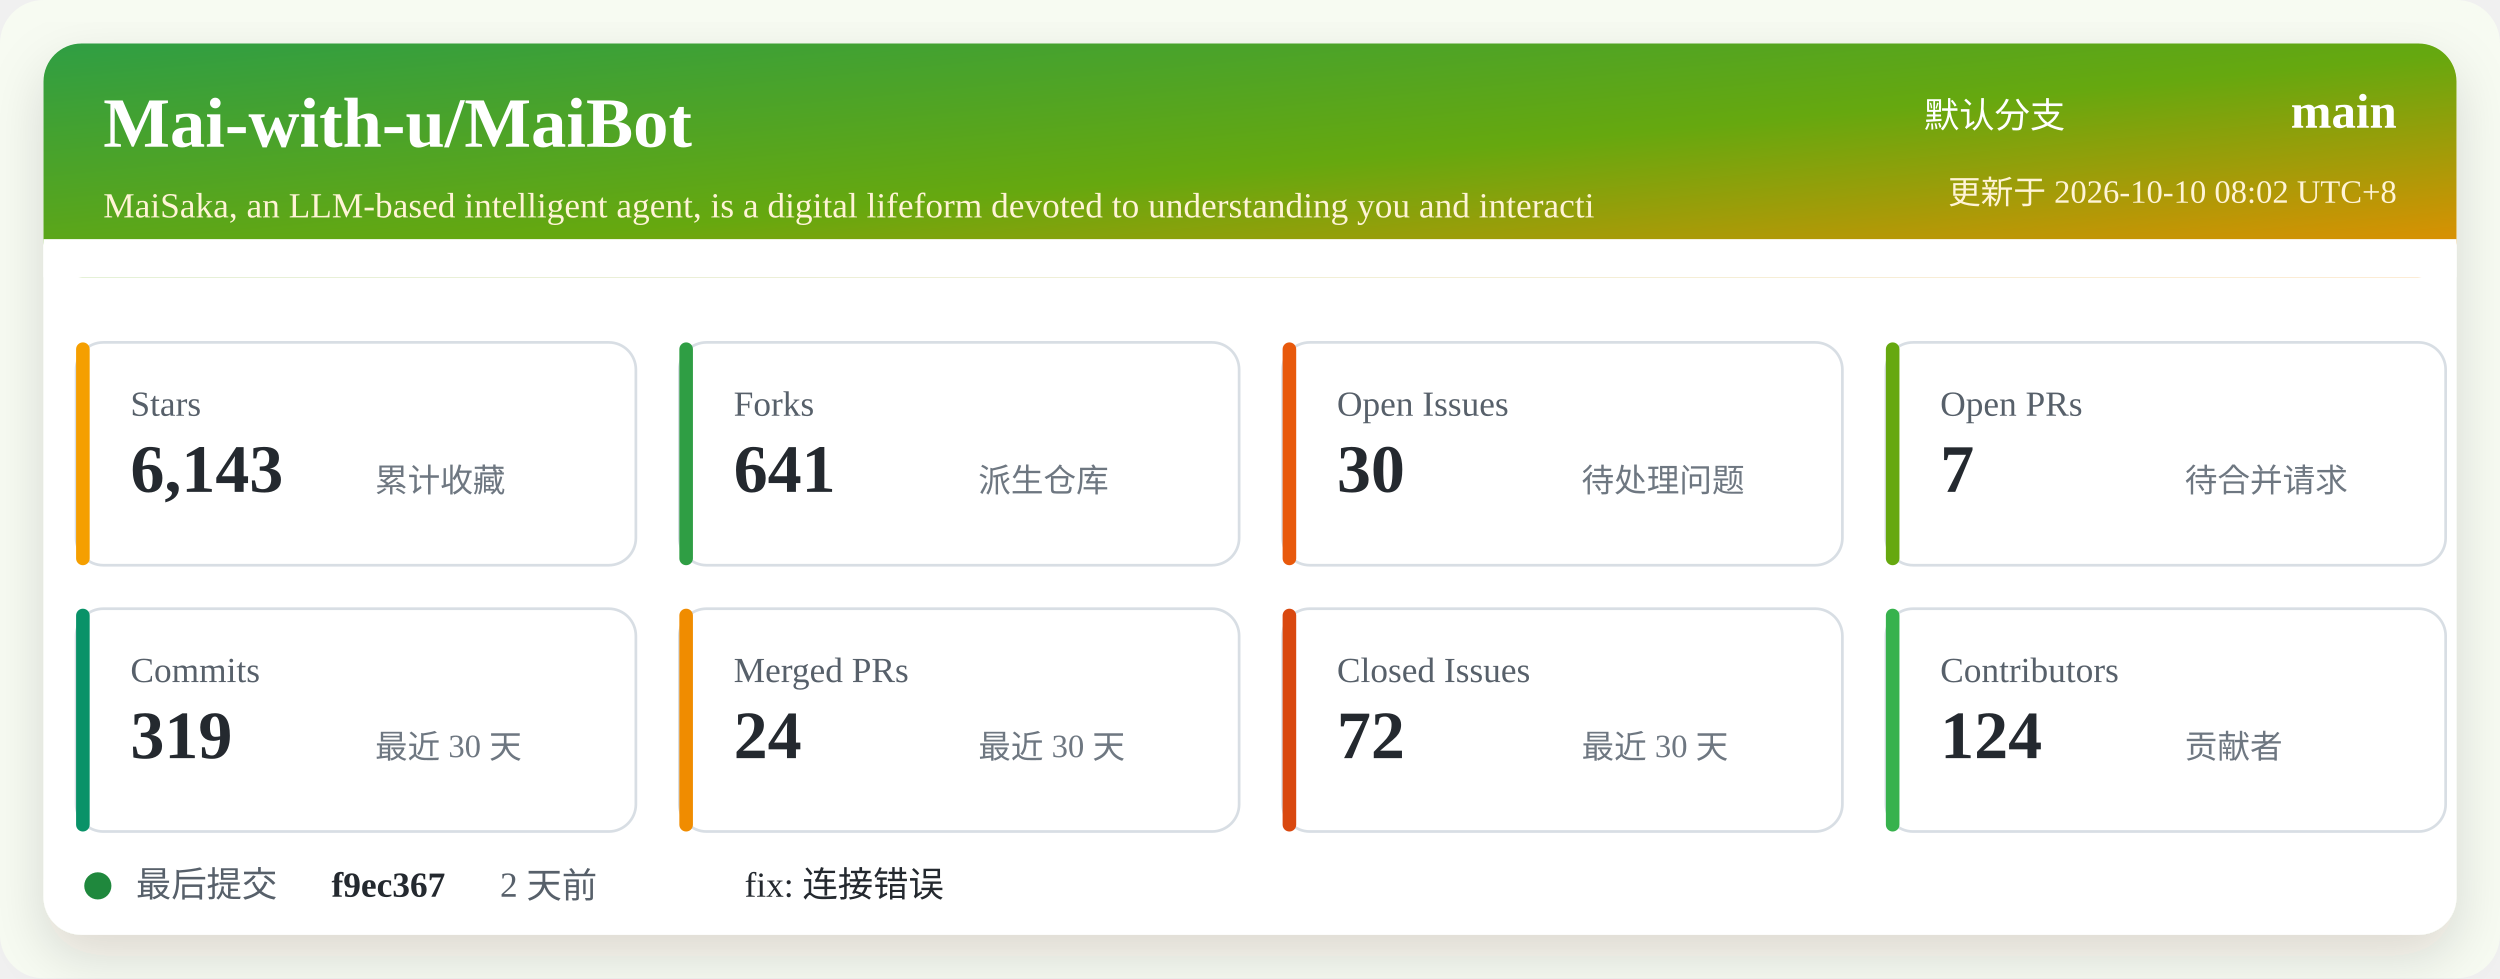
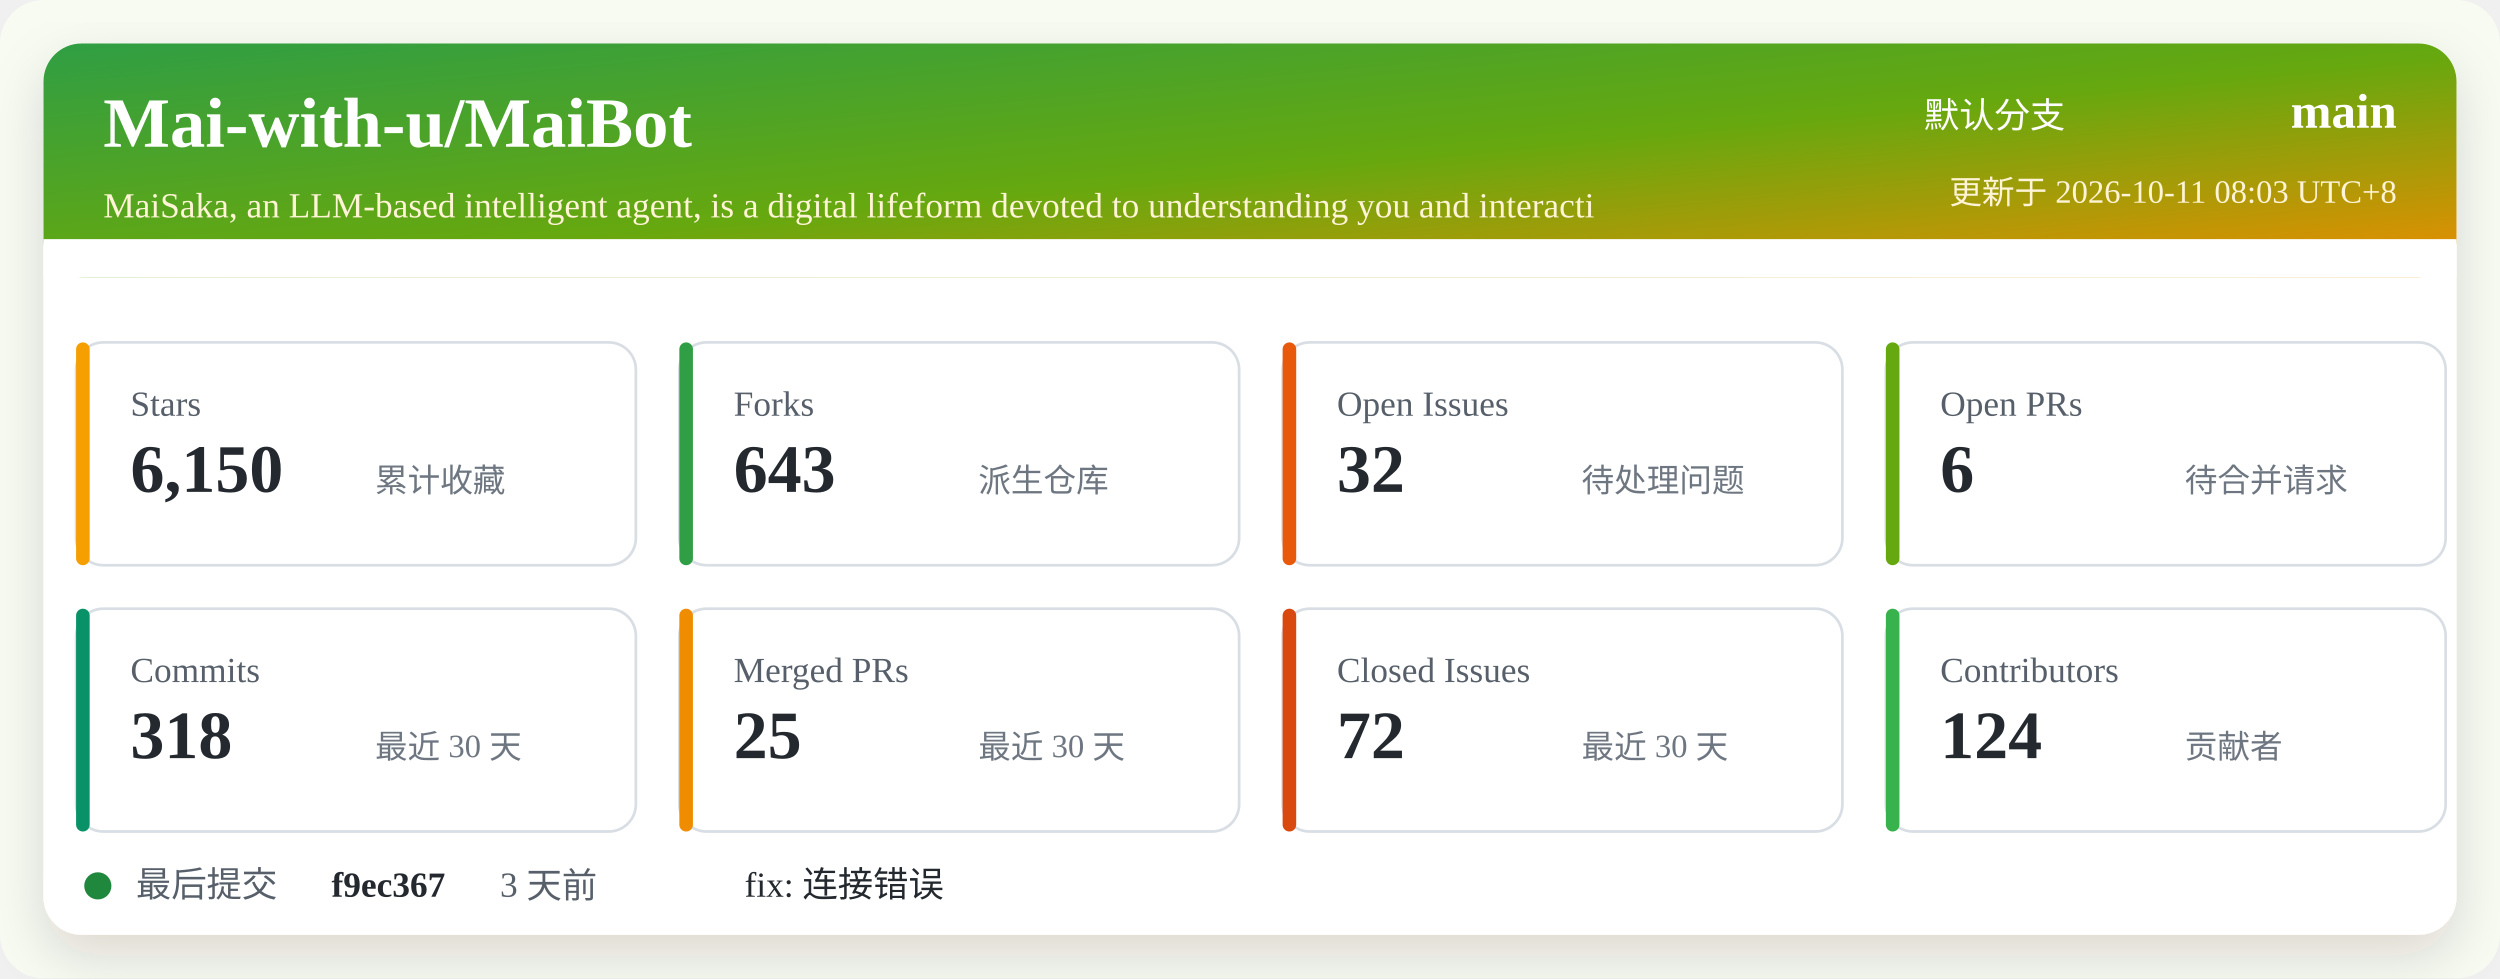
<svg xmlns="http://www.w3.org/2000/svg" width="920" height="360" viewBox="0 0 920 360" role="img" aria-labelledby="title desc">
  <defs>
    <linearGradient id="header" x1="0" x2="1" y1="0" y2="1">
      <stop offset="0%" stop-color="#2f9e44" />
      <stop offset="52%" stop-color="#66a80f" />
      <stop offset="100%" stop-color="#f08c00" />
    </linearGradient>
    <filter id="shadow" x="-5%" y="-5%" width="110%" height="110%">
      <feDropShadow dx="0" dy="8" stdDeviation="10" flood-color="#2b2318" flood-opacity="0.14" />
    </filter>
  </defs>
  <rect width="920" height="360" rx="16" fill="#f7fbf2" />
  <rect x="16" y="16" width="888" height="328" rx="14" fill="#ffffff" filter="url(#shadow)" />
  <rect x="16" y="16" width="888" height="86" rx="14" fill="url(#header)" />
  <path d="M16 88 H904 V102 H16 Z" fill="#ffffff" />
  <text x="38" y="54" fill="#ffffff" font-size="26" font-weight="700">Mai-with-u/MaiBot</text>
  <text x="38" y="80" fill="#fff4d6" font-size="13">MaiSaka, an LLM-based intelligent agent, is a digital lifeform devoted to understanding you and interacti</text>
  <text x="760" y="47" fill="#ffffff" font-size="13" text-anchor="end">默认分支</text>
  <text x="882" y="47" fill="#ffffff" font-size="18" font-weight="700" text-anchor="end">main</text>
-   <text x="882" y="75" fill="#fff4d6" font-size="12" text-anchor="end">更新于 2026-10-10 08:02 UTC+8</text>
+   <text x="882" y="75" fill="#fff4d6" font-size="12" text-anchor="end">更新于 2026-10-11 08:03 UTC+8</text>
  <g transform="translate(28 126)">
    <rect width="206" height="82" rx="10" fill="#ffffff" stroke="#d8dee4" />
    <rect x="0" y="0" width="5" height="82" rx="2.5" fill="#f59f00" />
    <text x="20" y="27" fill="#57606a" font-size="13">Stars</text>
-     <text x="20" y="55" fill="#24292f" font-size="25" font-weight="700">6,143</text>
+     <text x="20" y="55" fill="#24292f" font-size="25" font-weight="700">6,150</text>
    <text x="110" y="55" fill="#6e7781" font-size="12">累计收藏</text>
  </g>
  <g transform="translate(250 126)">
    <rect width="206" height="82" rx="10" fill="#ffffff" stroke="#d8dee4" />
    <rect x="0" y="0" width="5" height="82" rx="2.5" fill="#2f9e44" />
    <text x="20" y="27" fill="#57606a" font-size="13">Forks</text>
-     <text x="20" y="55" fill="#24292f" font-size="25" font-weight="700">641</text>
+     <text x="20" y="55" fill="#24292f" font-size="25" font-weight="700">643</text>
    <text x="110" y="55" fill="#6e7781" font-size="12">派生仓库</text>
  </g>
  <g transform="translate(472 126)">
    <rect width="206" height="82" rx="10" fill="#ffffff" stroke="#d8dee4" />
    <rect x="0" y="0" width="5" height="82" rx="2.5" fill="#e8590c" />
    <text x="20" y="27" fill="#57606a" font-size="13">Open Issues</text>
-     <text x="20" y="55" fill="#24292f" font-size="25" font-weight="700">30</text>
+     <text x="20" y="55" fill="#24292f" font-size="25" font-weight="700">32</text>
    <text x="110" y="55" fill="#6e7781" font-size="12">待处理问题</text>
  </g>
  <g transform="translate(694 126)">
    <rect width="206" height="82" rx="10" fill="#ffffff" stroke="#d8dee4" />
    <rect x="0" y="0" width="5" height="82" rx="2.5" fill="#66a80f" />
    <text x="20" y="27" fill="#57606a" font-size="13">Open PRs</text>
-     <text x="20" y="55" fill="#24292f" font-size="25" font-weight="700">7</text>
+     <text x="20" y="55" fill="#24292f" font-size="25" font-weight="700">6</text>
    <text x="110" y="55" fill="#6e7781" font-size="12">待合并请求</text>
  </g>
  <g transform="translate(28 224)">
    <rect width="206" height="82" rx="10" fill="#ffffff" stroke="#d8dee4" />
    <rect x="0" y="0" width="5" height="82" rx="2.5" fill="#099268" />
    <text x="20" y="27" fill="#57606a" font-size="13">Commits</text>
-     <text x="20" y="55" fill="#24292f" font-size="25" font-weight="700">319</text>
+     <text x="20" y="55" fill="#24292f" font-size="25" font-weight="700">318</text>
    <text x="110" y="55" fill="#6e7781" font-size="12">最近 30 天</text>
  </g>
  <g transform="translate(250 224)">
    <rect width="206" height="82" rx="10" fill="#ffffff" stroke="#d8dee4" />
    <rect x="0" y="0" width="5" height="82" rx="2.5" fill="#f08c00" />
    <text x="20" y="27" fill="#57606a" font-size="13">Merged PRs</text>
-     <text x="20" y="55" fill="#24292f" font-size="25" font-weight="700">24</text>
+     <text x="20" y="55" fill="#24292f" font-size="25" font-weight="700">25</text>
    <text x="110" y="55" fill="#6e7781" font-size="12">最近 30 天</text>
  </g>
  <g transform="translate(472 224)">
    <rect width="206" height="82" rx="10" fill="#ffffff" stroke="#d8dee4" />
    <rect x="0" y="0" width="5" height="82" rx="2.5" fill="#d9480f" />
    <text x="20" y="27" fill="#57606a" font-size="13">Closed Issues</text>
    <text x="20" y="55" fill="#24292f" font-size="25" font-weight="700">72</text>
    <text x="110" y="55" fill="#6e7781" font-size="12">最近 30 天</text>
  </g>
  <g transform="translate(694 224)">
    <rect width="206" height="82" rx="10" fill="#ffffff" stroke="#d8dee4" />
    <rect x="0" y="0" width="5" height="82" rx="2.5" fill="#37b24d" />
    <text x="20" y="27" fill="#57606a" font-size="13">Contributors</text>
    <text x="20" y="55" fill="#24292f" font-size="25" font-weight="700">124</text>
    <text x="110" y="55" fill="#6e7781" font-size="12">贡献者</text>
  </g>
  <g transform="translate(28 318)">
    <circle cx="8" cy="8" r="5" fill="#1f883d" />
    <text x="22" y="12" fill="#57606a" font-size="13">最后提交</text>
    <text x="94" y="12" fill="#24292f" font-size="13" font-weight="700">f9ec367</text>
-     <text x="156" y="12" fill="#57606a" font-size="13">2 天前</text>
+     <text x="156" y="12" fill="#57606a" font-size="13">3 天前</text>
    <text x="246" y="12" fill="#24292f" font-size="13">fix: 连接错误</text>
  </g>
</svg>
